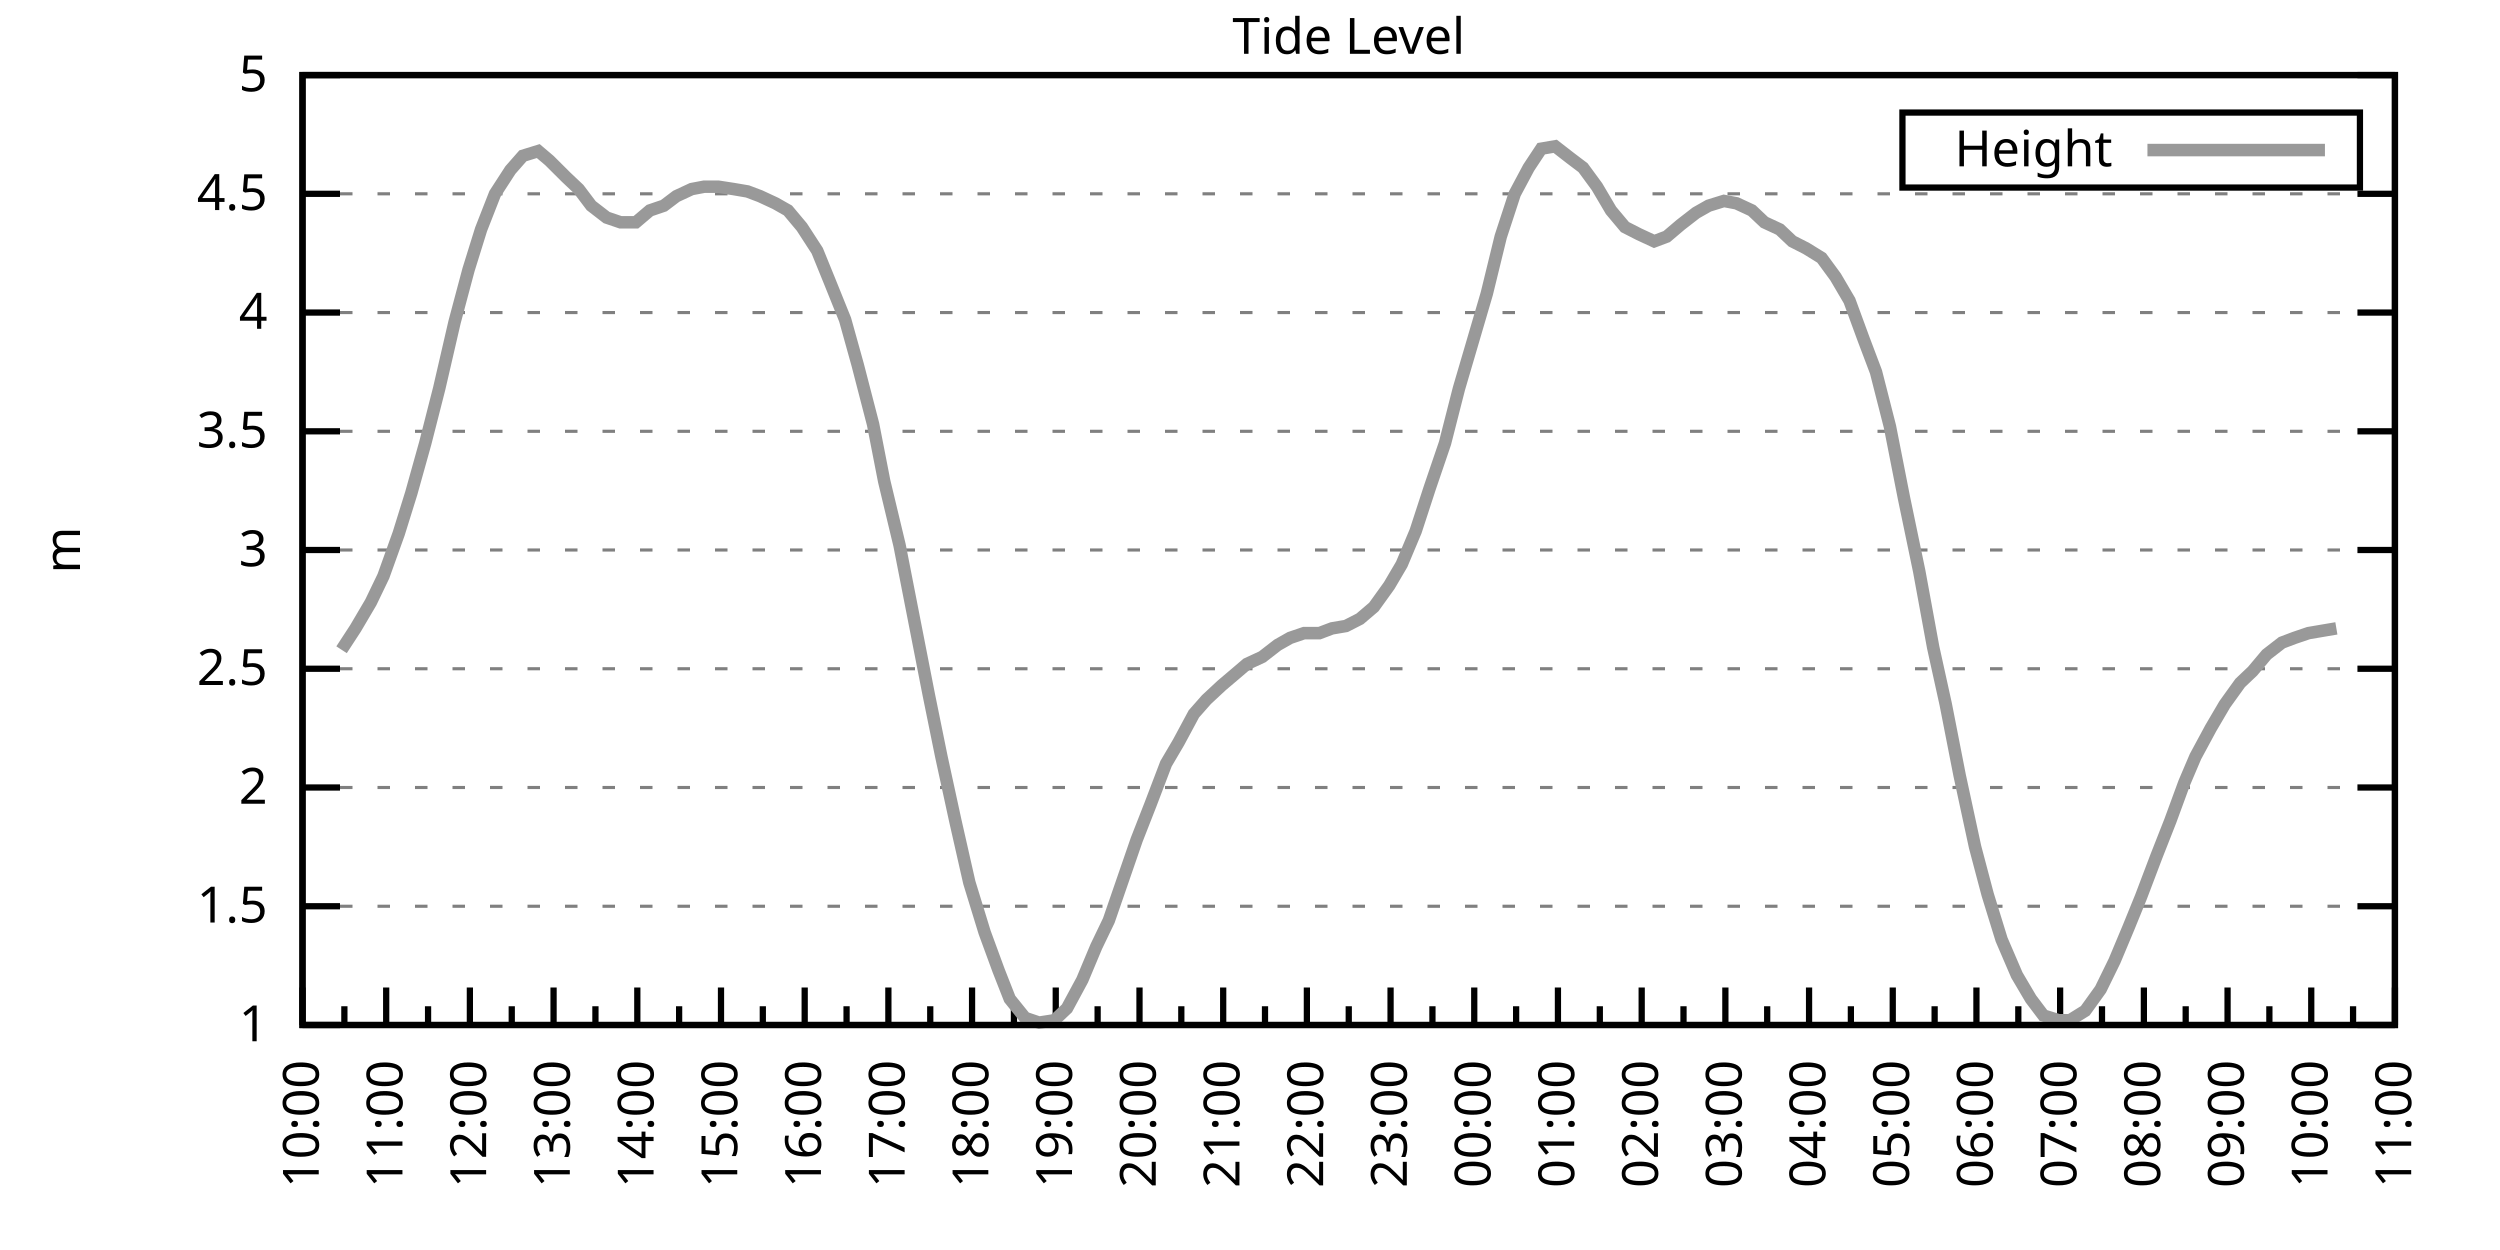
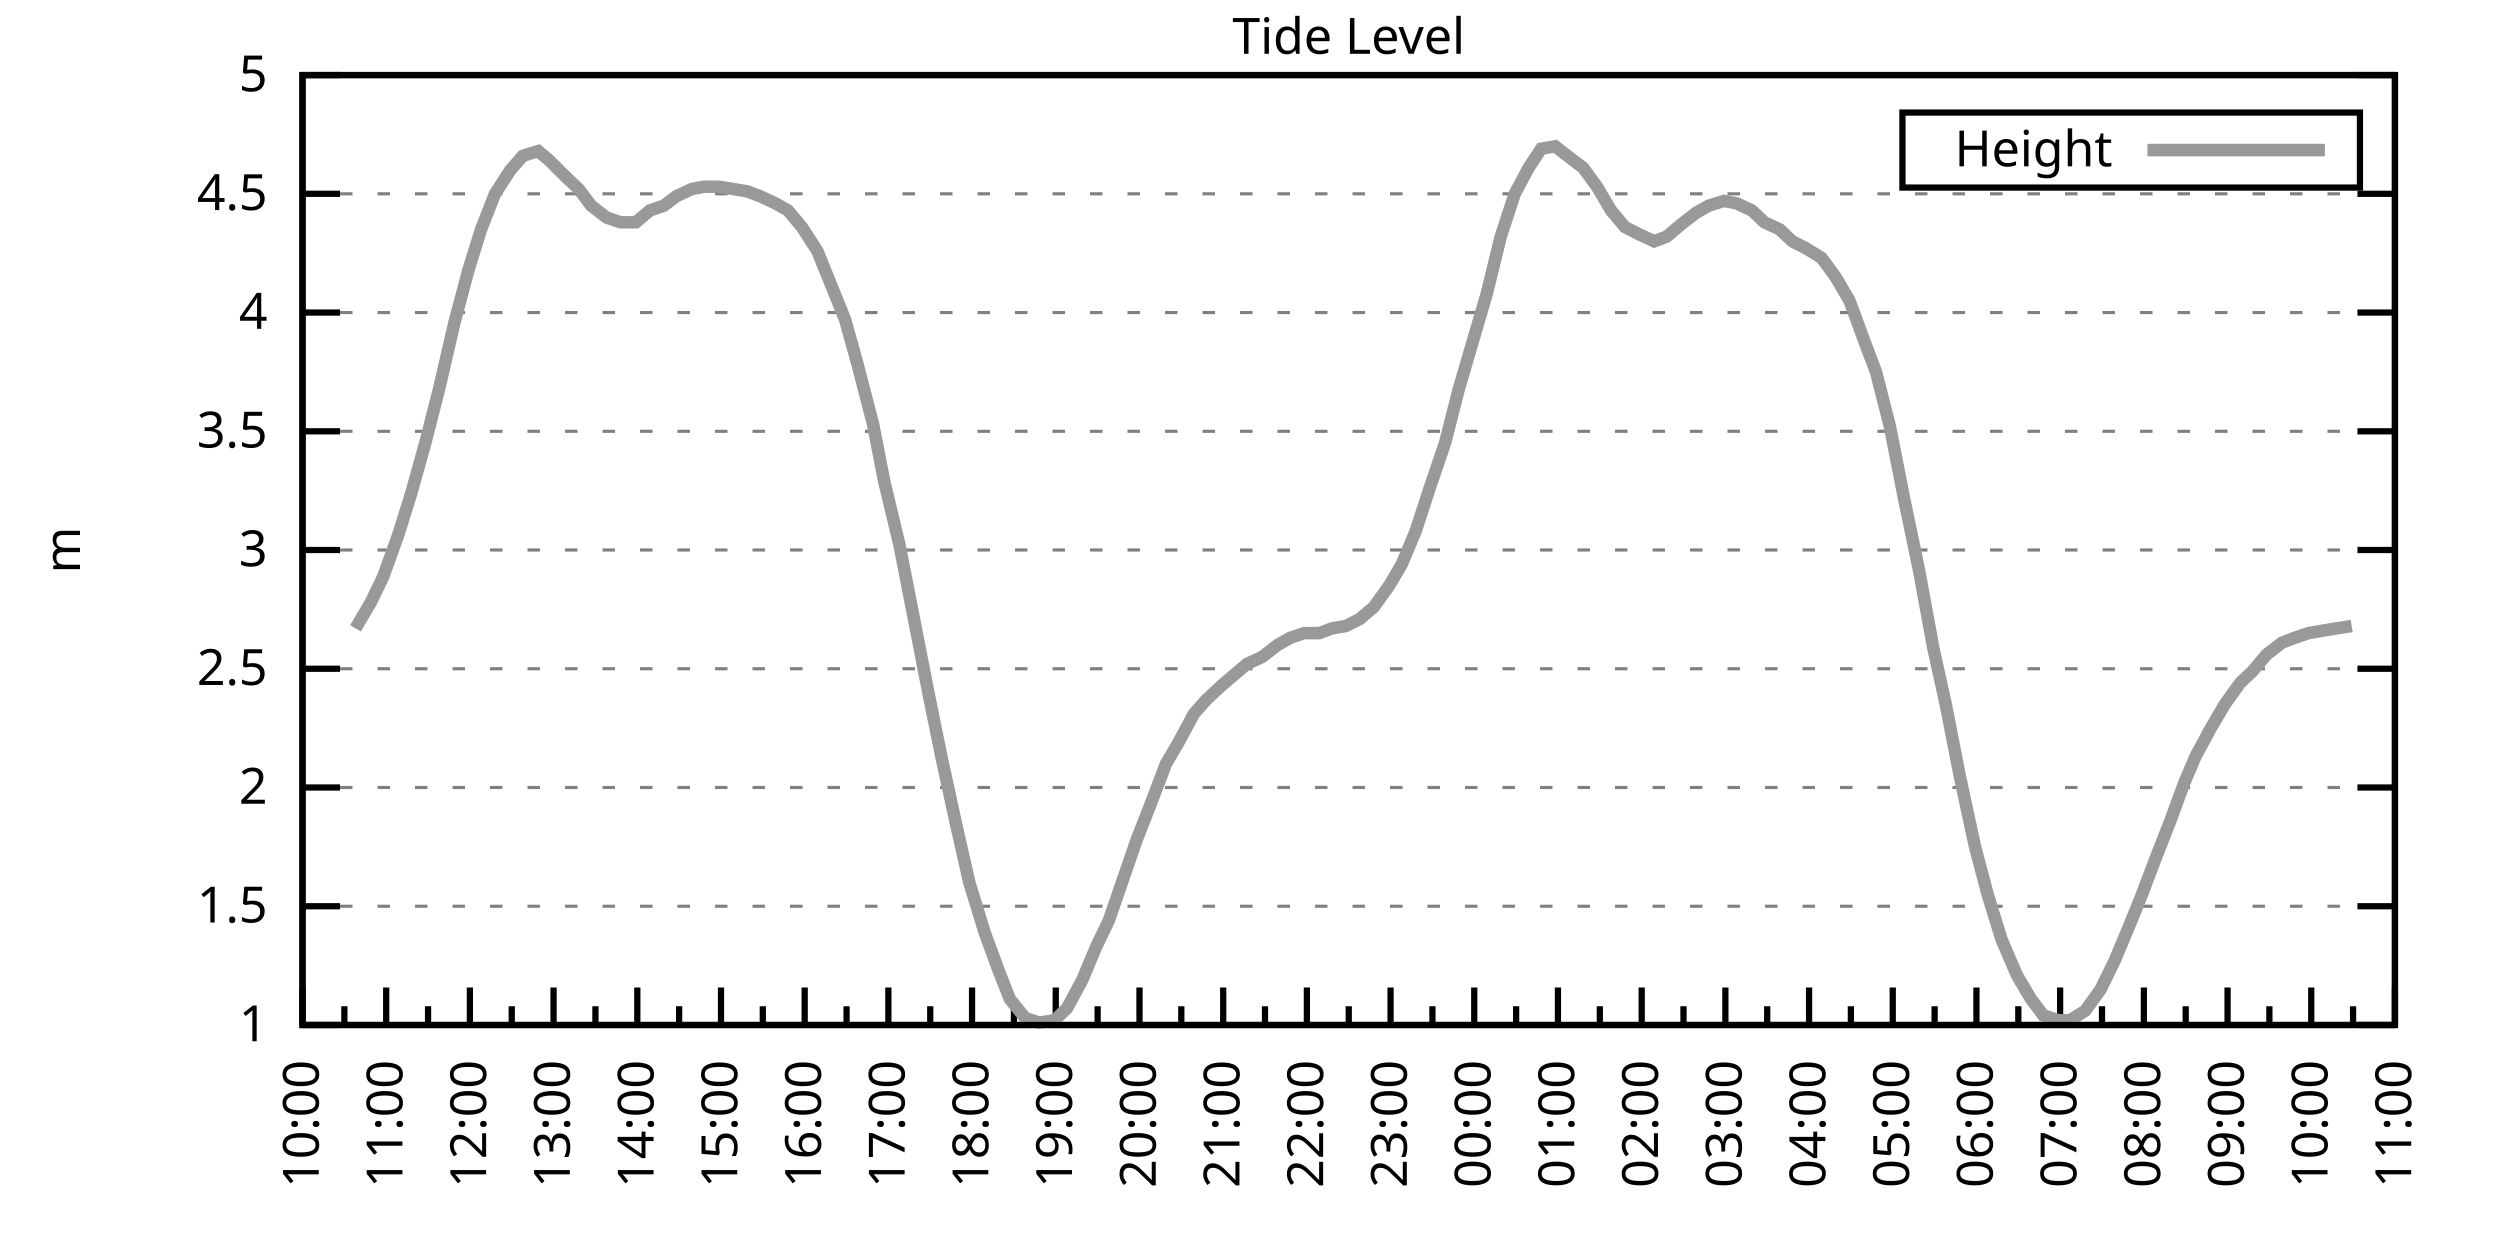
<svg xmlns="http://www.w3.org/2000/svg" xmlns:xlink="http://www.w3.org/1999/xlink" width="400" height="200" viewBox="0 0 400 200">
  <g id="gnuplot_canvas">
    <rect x="0" y="0" width="400" height="200" fill="none" />
    <defs>
      <circle id="gpDot" r="0.5" stroke-width="0.5" stroke="currentColor" />
      <path id="gpPt0" stroke-width="0.333" stroke="currentColor" d="M-1,0 h2 M0,-1 v2" />
      <path id="gpPt1" stroke-width="0.333" stroke="currentColor" d="M-1,-1 L1,1 M1,-1 L-1,1" />
      <path id="gpPt2" stroke-width="0.333" stroke="currentColor" d="M-1,0 L1,0 M0,-1 L0,1 M-1,-1 L1,1 M-1,1 L1,-1" />
      <rect id="gpPt3" stroke-width="0.333" stroke="currentColor" x="-1" y="-1" width="2" height="2" />
      <rect id="gpPt4" stroke-width="0.333" stroke="currentColor" fill="currentColor" x="-1" y="-1" width="2" height="2" />
      <circle id="gpPt5" stroke-width="0.333" stroke="currentColor" cx="0" cy="0" r="1" />
      <use xlink:href="#gpPt5" id="gpPt6" fill="currentColor" stroke="none" />
      <path id="gpPt7" stroke-width="0.333" stroke="currentColor" d="M0,-1.33 L-1.33,0.67 L1.33,0.67 z" />
      <use xlink:href="#gpPt7" id="gpPt8" fill="currentColor" stroke="none" />
      <use xlink:href="#gpPt7" id="gpPt9" stroke="currentColor" transform="rotate(180)" />
      <use xlink:href="#gpPt9" id="gpPt10" fill="currentColor" stroke="none" />
      <use xlink:href="#gpPt3" id="gpPt11" stroke="currentColor" transform="rotate(45)" />
      <use xlink:href="#gpPt11" id="gpPt12" fill="currentColor" stroke="none" />
      <path id="gpPt13" stroke-width="0.333" stroke="currentColor" d="M0,1.330 L1.265,0.411 L0.782,-1.067 L-0.782,-1.076 L-1.265,0.411 z" />
      <use xlink:href="#gpPt13" id="gpPt14" fill="currentColor" stroke="none" />
      <filter id="textbox" filterUnits="objectBoundingBox" x="0" y="0" height="1" width="1">
        <feFlood flood-color="white" flood-opacity="1" result="bgnd" />
        <feComposite in="SourceGraphic" in2="bgnd" operator="atop" />
      </filter>
      <filter id="greybox" filterUnits="objectBoundingBox" x="0" y="0" height="1" width="1">
        <feFlood flood-color="lightgrey" flood-opacity="1" result="grey" />
        <feComposite in="SourceGraphic" in2="grey" operator="atop" />
      </filter>
    </defs>
    <g fill="none" color="white" stroke="currentColor" stroke-width="1.00" stroke-linecap="butt" stroke-linejoin="miter">
</g>
    <g fill="none" color="black" stroke="currentColor" stroke-width="1.00" stroke-linecap="butt" stroke-linejoin="miter">
      <g stroke="none" shape-rendering="crispEdges">
        <polygon fill="rgb(255, 255, 255)" points="48.40,164.00 383.18,164.00 383.18,12.02 48.40,12.02 " />
      </g>
    </g>
    <g fill="none" color="black" stroke="currentColor" stroke-width="1.00" stroke-linecap="butt" stroke-linejoin="miter">
</g>
    <g fill="none" color="black" stroke="black" stroke-width="0.50" stroke-linecap="butt" stroke-linejoin="miter">
</g>
    <g fill="none" color="gray" stroke="currentColor" stroke-width="0.50" stroke-linecap="butt" stroke-linejoin="miter">
      <path stroke="gray" stroke-dasharray="2,4" class="gridline" d="M48.40,164.00 L383.19,164.00  " />
    </g>
    <g fill="none" color="gray" stroke="gray" stroke-width="1.00" stroke-linecap="butt" stroke-linejoin="miter">
</g>
    <g fill="none" color="black" stroke="currentColor" stroke-width="1.00" stroke-linecap="butt" stroke-linejoin="miter">
      <path stroke="black" d="M48.40,164.00 L54.40,164.00 M383.19,164.00 L377.19,164.00  " />
      <g transform="translate(42.80,166.60)" stroke="none" fill="black" font-family="Sans" font-size="8.00" text-anchor="end">
        <text>
          <tspan font-family="Sans"> 1</tspan>
        </text>
      </g>
    </g>
    <g fill="none" color="black" stroke="currentColor" stroke-width="1.00" stroke-linecap="butt" stroke-linejoin="miter">
</g>
    <g fill="none" color="black" stroke="black" stroke-width="0.50" stroke-linecap="butt" stroke-linejoin="miter">
</g>
    <g fill="none" color="gray" stroke="currentColor" stroke-width="0.50" stroke-linecap="butt" stroke-linejoin="miter">
      <path stroke="gray" stroke-dasharray="2,4" class="gridline" d="M48.40,145.00 L383.19,145.00  " />
    </g>
    <g fill="none" color="gray" stroke="gray" stroke-width="1.00" stroke-linecap="butt" stroke-linejoin="miter">
</g>
    <g fill="none" color="black" stroke="currentColor" stroke-width="1.00" stroke-linecap="butt" stroke-linejoin="miter">
      <path stroke="black" d="M48.40,145.00 L54.40,145.00 M383.19,145.00 L377.19,145.00  " />
      <g transform="translate(42.80,147.60)" stroke="none" fill="black" font-family="Sans" font-size="8.00" text-anchor="end">
        <text>
          <tspan font-family="Sans"> 1.5</tspan>
        </text>
      </g>
    </g>
    <g fill="none" color="black" stroke="currentColor" stroke-width="1.00" stroke-linecap="butt" stroke-linejoin="miter">
</g>
    <g fill="none" color="black" stroke="black" stroke-width="0.50" stroke-linecap="butt" stroke-linejoin="miter">
</g>
    <g fill="none" color="gray" stroke="currentColor" stroke-width="0.50" stroke-linecap="butt" stroke-linejoin="miter">
      <path stroke="gray" stroke-dasharray="2,4" class="gridline" d="M48.40,126.00 L383.19,126.00  " />
    </g>
    <g fill="none" color="gray" stroke="gray" stroke-width="1.00" stroke-linecap="butt" stroke-linejoin="miter">
</g>
    <g fill="none" color="black" stroke="currentColor" stroke-width="1.00" stroke-linecap="butt" stroke-linejoin="miter">
      <path stroke="black" d="M48.40,126.00 L54.40,126.00 M383.19,126.00 L377.19,126.00  " />
      <g transform="translate(42.80,128.60)" stroke="none" fill="black" font-family="Sans" font-size="8.00" text-anchor="end">
        <text>
          <tspan font-family="Sans"> 2</tspan>
        </text>
      </g>
    </g>
    <g fill="none" color="black" stroke="currentColor" stroke-width="1.00" stroke-linecap="butt" stroke-linejoin="miter">
</g>
    <g fill="none" color="black" stroke="black" stroke-width="0.50" stroke-linecap="butt" stroke-linejoin="miter">
</g>
    <g fill="none" color="gray" stroke="currentColor" stroke-width="0.50" stroke-linecap="butt" stroke-linejoin="miter">
      <path stroke="gray" stroke-dasharray="2,4" class="gridline" d="M48.40,107.00 L383.19,107.00  " />
    </g>
    <g fill="none" color="gray" stroke="gray" stroke-width="1.00" stroke-linecap="butt" stroke-linejoin="miter">
</g>
    <g fill="none" color="black" stroke="currentColor" stroke-width="1.00" stroke-linecap="butt" stroke-linejoin="miter">
      <path stroke="black" d="M48.40,107.00 L54.40,107.00 M383.19,107.00 L377.19,107.00  " />
      <g transform="translate(42.80,109.60)" stroke="none" fill="black" font-family="Sans" font-size="8.00" text-anchor="end">
        <text>
          <tspan font-family="Sans"> 2.5</tspan>
        </text>
      </g>
    </g>
    <g fill="none" color="black" stroke="currentColor" stroke-width="1.00" stroke-linecap="butt" stroke-linejoin="miter">
</g>
    <g fill="none" color="black" stroke="black" stroke-width="0.50" stroke-linecap="butt" stroke-linejoin="miter">
</g>
    <g fill="none" color="gray" stroke="currentColor" stroke-width="0.50" stroke-linecap="butt" stroke-linejoin="miter">
      <path stroke="gray" stroke-dasharray="2,4" class="gridline" d="M48.40,88.00 L383.19,88.00  " />
    </g>
    <g fill="none" color="gray" stroke="gray" stroke-width="1.00" stroke-linecap="butt" stroke-linejoin="miter">
</g>
    <g fill="none" color="black" stroke="currentColor" stroke-width="1.00" stroke-linecap="butt" stroke-linejoin="miter">
      <path stroke="black" d="M48.40,88.00 L54.40,88.00 M383.19,88.00 L377.19,88.00  " />
      <g transform="translate(42.80,90.60)" stroke="none" fill="black" font-family="Sans" font-size="8.00" text-anchor="end">
        <text>
          <tspan font-family="Sans"> 3</tspan>
        </text>
      </g>
    </g>
    <g fill="none" color="black" stroke="currentColor" stroke-width="1.00" stroke-linecap="butt" stroke-linejoin="miter">
</g>
    <g fill="none" color="black" stroke="black" stroke-width="0.50" stroke-linecap="butt" stroke-linejoin="miter">
</g>
    <g fill="none" color="gray" stroke="currentColor" stroke-width="0.50" stroke-linecap="butt" stroke-linejoin="miter">
      <path stroke="gray" stroke-dasharray="2,4" class="gridline" d="M48.40,69.01 L383.19,69.01  " />
    </g>
    <g fill="none" color="gray" stroke="gray" stroke-width="1.00" stroke-linecap="butt" stroke-linejoin="miter">
</g>
    <g fill="none" color="black" stroke="currentColor" stroke-width="1.00" stroke-linecap="butt" stroke-linejoin="miter">
      <path stroke="black" d="M48.40,69.01 L54.40,69.01 M383.19,69.01 L377.19,69.01  " />
      <g transform="translate(42.80,71.61)" stroke="none" fill="black" font-family="Sans" font-size="8.00" text-anchor="end">
        <text>
          <tspan font-family="Sans"> 3.5</tspan>
        </text>
      </g>
    </g>
    <g fill="none" color="black" stroke="currentColor" stroke-width="1.00" stroke-linecap="butt" stroke-linejoin="miter">
</g>
    <g fill="none" color="black" stroke="black" stroke-width="0.50" stroke-linecap="butt" stroke-linejoin="miter">
</g>
    <g fill="none" color="gray" stroke="currentColor" stroke-width="0.50" stroke-linecap="butt" stroke-linejoin="miter">
      <path stroke="gray" stroke-dasharray="2,4" class="gridline" d="M48.40,50.01 L383.19,50.01  " />
    </g>
    <g fill="none" color="gray" stroke="gray" stroke-width="1.00" stroke-linecap="butt" stroke-linejoin="miter">
</g>
    <g fill="none" color="black" stroke="currentColor" stroke-width="1.00" stroke-linecap="butt" stroke-linejoin="miter">
      <path stroke="black" d="M48.40,50.01 L54.40,50.01 M383.19,50.01 L377.19,50.01  " />
      <g transform="translate(42.80,52.61)" stroke="none" fill="black" font-family="Sans" font-size="8.00" text-anchor="end">
        <text>
          <tspan font-family="Sans"> 4</tspan>
        </text>
      </g>
    </g>
    <g fill="none" color="black" stroke="currentColor" stroke-width="1.00" stroke-linecap="butt" stroke-linejoin="miter">
</g>
    <g fill="none" color="black" stroke="black" stroke-width="0.50" stroke-linecap="butt" stroke-linejoin="miter">
</g>
    <g fill="none" color="gray" stroke="currentColor" stroke-width="0.50" stroke-linecap="butt" stroke-linejoin="miter">
      <path stroke="gray" stroke-dasharray="2,4" class="gridline" d="M48.40,31.01 L383.19,31.01  " />
    </g>
    <g fill="none" color="gray" stroke="gray" stroke-width="1.00" stroke-linecap="butt" stroke-linejoin="miter">
</g>
    <g fill="none" color="black" stroke="currentColor" stroke-width="1.00" stroke-linecap="butt" stroke-linejoin="miter">
      <path stroke="black" d="M48.40,31.01 L54.40,31.01 M383.19,31.01 L377.19,31.01  " />
      <g transform="translate(42.80,33.61)" stroke="none" fill="black" font-family="Sans" font-size="8.00" text-anchor="end">
        <text>
          <tspan font-family="Sans"> 4.5</tspan>
        </text>
      </g>
    </g>
    <g fill="none" color="black" stroke="currentColor" stroke-width="1.00" stroke-linecap="butt" stroke-linejoin="miter">
</g>
    <g fill="none" color="black" stroke="black" stroke-width="0.50" stroke-linecap="butt" stroke-linejoin="miter">
</g>
    <g fill="none" color="gray" stroke="currentColor" stroke-width="0.50" stroke-linecap="butt" stroke-linejoin="miter">
      <path stroke="gray" stroke-dasharray="2,4" class="gridline" d="M48.40,12.01 L383.19,12.01  " />
    </g>
    <g fill="none" color="gray" stroke="gray" stroke-width="1.00" stroke-linecap="butt" stroke-linejoin="miter">
</g>
    <g fill="none" color="black" stroke="currentColor" stroke-width="1.00" stroke-linecap="butt" stroke-linejoin="miter">
      <path stroke="black" d="M48.40,12.01 L54.40,12.01 M383.19,12.01 L377.19,12.01  " />
      <g transform="translate(42.80,14.61)" stroke="none" fill="black" font-family="Sans" font-size="8.00" text-anchor="end">
        <text>
          <tspan font-family="Sans"> 5</tspan>
        </text>
      </g>
    </g>
    <g fill="none" color="black" stroke="currentColor" stroke-width="1.00" stroke-linecap="butt" stroke-linejoin="miter">
      <path stroke="black" d="M48.40,164.00 L48.40,158.00  " />
      <g transform="translate(51.00,169.60) rotate(270)" stroke="none" fill="black" font-family="Sans" font-size="8.00" text-anchor="end">
        <text>
          <tspan font-family="Sans">10:00</tspan>
        </text>
      </g>
    </g>
    <g fill="none" color="black" stroke="currentColor" stroke-width="1.00" stroke-linecap="butt" stroke-linejoin="miter">
      <path stroke="black" d="M55.10,164.00 L55.10,161.00 M61.79,164.00 L61.79,158.00  " />
      <g transform="translate(64.39,169.60) rotate(270)" stroke="none" fill="black" font-family="Sans" font-size="8.00" text-anchor="end">
        <text>
          <tspan font-family="Sans">11:00</tspan>
        </text>
      </g>
    </g>
    <g fill="none" color="black" stroke="currentColor" stroke-width="1.00" stroke-linecap="butt" stroke-linejoin="miter">
      <path stroke="black" d="M68.49,164.00 L68.49,161.00 M75.18,164.00 L75.18,158.00  " />
      <g transform="translate(77.78,169.60) rotate(270)" stroke="none" fill="black" font-family="Sans" font-size="8.00" text-anchor="end">
        <text>
          <tspan font-family="Sans">12:00</tspan>
        </text>
      </g>
    </g>
    <g fill="none" color="black" stroke="currentColor" stroke-width="1.00" stroke-linecap="butt" stroke-linejoin="miter">
      <path stroke="black" d="M81.88,164.00 L81.88,161.00 M88.57,164.00 L88.57,158.00  " />
      <g transform="translate(91.17,169.60) rotate(270)" stroke="none" fill="black" font-family="Sans" font-size="8.00" text-anchor="end">
        <text>
          <tspan font-family="Sans">13:00</tspan>
        </text>
      </g>
    </g>
    <g fill="none" color="black" stroke="currentColor" stroke-width="1.00" stroke-linecap="butt" stroke-linejoin="miter">
      <path stroke="black" d="M95.27,164.00 L95.27,161.00 M101.97,164.00 L101.97,158.00  " />
      <g transform="translate(104.57,169.60) rotate(270)" stroke="none" fill="black" font-family="Sans" font-size="8.00" text-anchor="end">
        <text>
          <tspan font-family="Sans">14:00</tspan>
        </text>
      </g>
    </g>
    <g fill="none" color="black" stroke="currentColor" stroke-width="1.00" stroke-linecap="butt" stroke-linejoin="miter">
      <path stroke="black" d="M108.66,164.00 L108.66,161.00 M115.36,164.00 L115.36,158.00  " />
      <g transform="translate(117.96,169.60) rotate(270)" stroke="none" fill="black" font-family="Sans" font-size="8.00" text-anchor="end">
        <text>
          <tspan font-family="Sans">15:00</tspan>
        </text>
      </g>
    </g>
    <g fill="none" color="black" stroke="currentColor" stroke-width="1.00" stroke-linecap="butt" stroke-linejoin="miter">
      <path stroke="black" d="M122.05,164.00 L122.05,161.00 M128.75,164.00 L128.75,158.00  " />
      <g transform="translate(131.35,169.60) rotate(270)" stroke="none" fill="black" font-family="Sans" font-size="8.00" text-anchor="end">
        <text>
          <tspan font-family="Sans">16:00</tspan>
        </text>
      </g>
    </g>
    <g fill="none" color="black" stroke="currentColor" stroke-width="1.00" stroke-linecap="butt" stroke-linejoin="miter">
      <path stroke="black" d="M135.45,164.00 L135.45,161.00 M142.14,164.00 L142.14,158.00  " />
      <g transform="translate(144.74,169.60) rotate(270)" stroke="none" fill="black" font-family="Sans" font-size="8.00" text-anchor="end">
        <text>
          <tspan font-family="Sans">17:00</tspan>
        </text>
      </g>
    </g>
    <g fill="none" color="black" stroke="currentColor" stroke-width="1.00" stroke-linecap="butt" stroke-linejoin="miter">
      <path stroke="black" d="M148.84,164.00 L148.84,161.00 M155.53,164.00 L155.53,158.00  " />
      <g transform="translate(158.13,169.60) rotate(270)" stroke="none" fill="black" font-family="Sans" font-size="8.00" text-anchor="end">
        <text>
          <tspan font-family="Sans">18:00</tspan>
        </text>
      </g>
    </g>
    <g fill="none" color="black" stroke="currentColor" stroke-width="1.00" stroke-linecap="butt" stroke-linejoin="miter">
      <path stroke="black" d="M162.23,164.00 L162.23,161.00 M168.92,164.00 L168.92,158.00  " />
      <g transform="translate(171.52,169.60) rotate(270)" stroke="none" fill="black" font-family="Sans" font-size="8.00" text-anchor="end">
        <text>
          <tspan font-family="Sans">19:00</tspan>
        </text>
      </g>
    </g>
    <g fill="none" color="black" stroke="currentColor" stroke-width="1.00" stroke-linecap="butt" stroke-linejoin="miter">
      <path stroke="black" d="M175.62,164.00 L175.62,161.00 M182.32,164.00 L182.32,158.00  " />
      <g transform="translate(184.92,169.60) rotate(270)" stroke="none" fill="black" font-family="Sans" font-size="8.00" text-anchor="end">
        <text>
          <tspan font-family="Sans">20:00</tspan>
        </text>
      </g>
    </g>
    <g fill="none" color="black" stroke="currentColor" stroke-width="1.00" stroke-linecap="butt" stroke-linejoin="miter">
      <path stroke="black" d="M189.01,164.00 L189.01,161.00 M195.71,164.00 L195.71,158.00  " />
      <g transform="translate(198.31,169.60) rotate(270)" stroke="none" fill="black" font-family="Sans" font-size="8.00" text-anchor="end">
        <text>
          <tspan font-family="Sans">21:00</tspan>
        </text>
      </g>
    </g>
    <g fill="none" color="black" stroke="currentColor" stroke-width="1.00" stroke-linecap="butt" stroke-linejoin="miter">
      <path stroke="black" d="M202.40,164.00 L202.40,161.00 M209.10,164.00 L209.10,158.00  " />
      <g transform="translate(211.70,169.60) rotate(270)" stroke="none" fill="black" font-family="Sans" font-size="8.00" text-anchor="end">
        <text>
          <tspan font-family="Sans">22:00</tspan>
        </text>
      </g>
    </g>
    <g fill="none" color="black" stroke="currentColor" stroke-width="1.00" stroke-linecap="butt" stroke-linejoin="miter">
      <path stroke="black" d="M215.80,164.00 L215.80,161.00 M222.49,164.00 L222.49,158.00  " />
      <g transform="translate(225.09,169.60) rotate(270)" stroke="none" fill="black" font-family="Sans" font-size="8.00" text-anchor="end">
        <text>
          <tspan font-family="Sans">23:00</tspan>
        </text>
      </g>
    </g>
    <g fill="none" color="black" stroke="currentColor" stroke-width="1.00" stroke-linecap="butt" stroke-linejoin="miter">
      <path stroke="black" d="M229.19,164.00 L229.19,161.00 M235.88,164.00 L235.88,158.00  " />
      <g transform="translate(238.48,169.60) rotate(270)" stroke="none" fill="black" font-family="Sans" font-size="8.00" text-anchor="end">
        <text>
          <tspan font-family="Sans">00:00</tspan>
        </text>
      </g>
    </g>
    <g fill="none" color="black" stroke="currentColor" stroke-width="1.00" stroke-linecap="butt" stroke-linejoin="miter">
      <path stroke="black" d="M242.58,164.00 L242.58,161.00 M249.27,164.00 L249.27,158.00  " />
      <g transform="translate(251.87,169.60) rotate(270)" stroke="none" fill="black" font-family="Sans" font-size="8.00" text-anchor="end">
        <text>
          <tspan font-family="Sans">01:00</tspan>
        </text>
      </g>
    </g>
    <g fill="none" color="black" stroke="currentColor" stroke-width="1.00" stroke-linecap="butt" stroke-linejoin="miter">
      <path stroke="black" d="M255.97,164.00 L255.97,161.00 M262.67,164.00 L262.67,158.00  " />
      <g transform="translate(265.27,169.60) rotate(270)" stroke="none" fill="black" font-family="Sans" font-size="8.00" text-anchor="end">
        <text>
          <tspan font-family="Sans">02:00</tspan>
        </text>
      </g>
    </g>
    <g fill="none" color="black" stroke="currentColor" stroke-width="1.00" stroke-linecap="butt" stroke-linejoin="miter">
      <path stroke="black" d="M269.36,164.00 L269.36,161.00 M276.06,164.00 L276.06,158.00  " />
      <g transform="translate(278.66,169.60) rotate(270)" stroke="none" fill="black" font-family="Sans" font-size="8.00" text-anchor="end">
        <text>
          <tspan font-family="Sans">03:00</tspan>
        </text>
      </g>
    </g>
    <g fill="none" color="black" stroke="currentColor" stroke-width="1.00" stroke-linecap="butt" stroke-linejoin="miter">
      <path stroke="black" d="M282.75,164.00 L282.75,161.00 M289.45,164.00 L289.45,158.00  " />
      <g transform="translate(292.05,169.60) rotate(270)" stroke="none" fill="black" font-family="Sans" font-size="8.00" text-anchor="end">
        <text>
          <tspan font-family="Sans">04:00</tspan>
        </text>
      </g>
    </g>
    <g fill="none" color="black" stroke="currentColor" stroke-width="1.00" stroke-linecap="butt" stroke-linejoin="miter">
      <path stroke="black" d="M296.14,164.00 L296.14,161.00 M302.84,164.00 L302.84,158.00  " />
      <g transform="translate(305.44,169.60) rotate(270)" stroke="none" fill="black" font-family="Sans" font-size="8.00" text-anchor="end">
        <text>
          <tspan font-family="Sans">05:00</tspan>
        </text>
      </g>
    </g>
    <g fill="none" color="black" stroke="currentColor" stroke-width="1.00" stroke-linecap="butt" stroke-linejoin="miter">
      <path stroke="black" d="M309.54,164.00 L309.54,161.00 M316.23,164.00 L316.23,158.00  " />
      <g transform="translate(318.83,169.60) rotate(270)" stroke="none" fill="black" font-family="Sans" font-size="8.00" text-anchor="end">
        <text>
          <tspan font-family="Sans">06:00</tspan>
        </text>
      </g>
    </g>
    <g fill="none" color="black" stroke="currentColor" stroke-width="1.00" stroke-linecap="butt" stroke-linejoin="miter">
      <path stroke="black" d="M322.93,164.00 L322.93,161.00 M329.62,164.00 L329.62,158.00  " />
      <g transform="translate(332.22,169.60) rotate(270)" stroke="none" fill="black" font-family="Sans" font-size="8.00" text-anchor="end">
        <text>
          <tspan font-family="Sans">07:00</tspan>
        </text>
      </g>
    </g>
    <g fill="none" color="black" stroke="currentColor" stroke-width="1.00" stroke-linecap="butt" stroke-linejoin="miter">
      <path stroke="black" d="M336.32,164.00 L336.32,161.00 M343.02,164.00 L343.02,158.00  " />
      <g transform="translate(345.62,169.60) rotate(270)" stroke="none" fill="black" font-family="Sans" font-size="8.00" text-anchor="end">
        <text>
          <tspan font-family="Sans">08:00</tspan>
        </text>
      </g>
    </g>
    <g fill="none" color="black" stroke="currentColor" stroke-width="1.00" stroke-linecap="butt" stroke-linejoin="miter">
      <path stroke="black" d="M349.71,164.00 L349.71,161.00 M356.41,164.00 L356.41,158.00  " />
      <g transform="translate(359.01,169.60) rotate(270)" stroke="none" fill="black" font-family="Sans" font-size="8.00" text-anchor="end">
        <text>
          <tspan font-family="Sans">09:00</tspan>
        </text>
      </g>
    </g>
    <g fill="none" color="black" stroke="currentColor" stroke-width="1.00" stroke-linecap="butt" stroke-linejoin="miter">
      <path stroke="black" d="M363.10,164.00 L363.10,161.00 M369.80,164.00 L369.80,158.00  " />
      <g transform="translate(372.40,169.60) rotate(270)" stroke="none" fill="black" font-family="Sans" font-size="8.00" text-anchor="end">
        <text>
          <tspan font-family="Sans">10:00</tspan>
        </text>
      </g>
    </g>
    <g fill="none" color="black" stroke="currentColor" stroke-width="1.00" stroke-linecap="butt" stroke-linejoin="miter">
      <path stroke="black" d="M376.49,164.00 L376.49,161.00 M383.19,164.00 L383.19,158.00  " />
      <g transform="translate(385.79,169.60) rotate(270)" stroke="none" fill="black" font-family="Sans" font-size="8.00" text-anchor="end">
        <text>
          <tspan font-family="Sans">11:00</tspan>
        </text>
      </g>
    </g>
    <g fill="none" color="black" stroke="currentColor" stroke-width="1.00" stroke-linecap="butt" stroke-linejoin="miter">
</g>
    <g fill="none" color="black" stroke="currentColor" stroke-width="1.00" stroke-linecap="butt" stroke-linejoin="miter">
      <path stroke="black" d="M48.40,12.01 L48.40,164.00 L383.19,164.00 L383.19,12.01 L48.40,12.01 Z  " />
    </g>
    <g fill="none" color="black" stroke="currentColor" stroke-width="1.00" stroke-linecap="butt" stroke-linejoin="miter">
      <g transform="translate(12.80,88.01) rotate(270)" stroke="none" fill="black" font-family="Sans" font-size="8.00" text-anchor="middle">
        <text>
          <tspan font-family="Sans">m</tspan>
        </text>
      </g>
    </g>
    <g fill="none" color="black" stroke="currentColor" stroke-width="1.00" stroke-linecap="butt" stroke-linejoin="miter">
</g>
    <g fill="none" color="black" stroke="currentColor" stroke-width="1.00" stroke-linecap="butt" stroke-linejoin="miter">
      <path stroke="black" d="M304.39,30.01 L304.39,18.01 L377.59,18.01 L377.59,30.01 L304.39,30.01 Z  " />
    </g>
    <g id="Tide_level_plot_1">
      <g fill="none" color="white" stroke="black" stroke-width="2.00" stroke-linecap="butt" stroke-linejoin="miter">
</g>
      <g fill="none" color="black" stroke="currentColor" stroke-width="2.00" stroke-linecap="butt" stroke-linejoin="miter">
        <g transform="translate(337.99,26.61)" stroke="none" fill="black" font-family="Sans" font-size="8.00" text-anchor="end">
          <text>
            <tspan font-family="Sans">Height</tspan>
          </text>
        </g>
      </g>
      <g fill="none" color="black" stroke="currentColor" stroke-width="2.00" stroke-linecap="butt" stroke-linejoin="miter">
-         <path stroke="rgb(153, 153, 153)" d="M343.59,24.01 L371.99,24.01 M54.65,103.96 L56.88,100.54 L59.34,96.36 L61.35,92.18 L63.80,85.35 L65.81,78.89   L68.04,70.91 L70.27,62.17 L72.73,51.53 L74.96,43.17 L76.97,36.71 L79.20,31.01 L81.66,27.21 L83.66,24.93   L86.12,24.17 L87.91,25.69 L90.58,28.35 L92.59,30.25 L94.60,32.91 L97.06,34.81 L99.29,35.57 L101.74,35.57   L103.98,33.67 L106.21,32.91 L108.22,31.39 L110.67,30.25 L112.68,29.87 L114.91,29.87 L117.37,30.25 L119.60,30.63   L121.61,31.39 L124.06,32.53 L126.07,33.67 L128.30,36.33 L130.76,40.13 L132.77,45.07 L135.22,51.15 L137.23,58.37   L139.69,67.87 L141.47,76.99 L143.93,87.25 L146.38,99.78 L148.61,111.18 L150.62,121.06 L152.85,131.32 L155.09,141.20   L157.54,149.18 L159.77,155.26 L161.56,159.82 L164.01,162.86 L166.25,163.62 L168.70,163.24 L170.71,161.34 L173.17,156.78   L175.40,151.46 L177.41,147.28 L179.64,140.82 L181.87,134.36 L184.10,128.66 L186.56,122.20 L188.57,118.78 L191.02,114.22   L193.03,111.94 L195.48,109.66 L197.72,107.76 L199.50,106.24 L201.96,105.10 L204.41,103.20 L206.42,102.06 L208.65,101.30   L211.11,101.30 L213.12,100.54 L215.35,100.16 L217.58,99.02 L219.81,97.12 L222.27,93.70 L224.28,90.28 L226.51,84.97   L228.74,78.13 L231.20,70.91 L233.43,62.17 L235.44,55.33 L237.89,46.97 L240.12,37.85 L242.36,31.01 L244.59,26.83   L246.60,23.79 L248.83,23.41 L251.28,25.31 L253.29,26.83 L255.52,29.87 L257.76,33.67 L259.99,36.33 L262.22,37.47   L264.67,38.61 L266.68,37.85 L268.92,35.95 L271.37,34.05 L273.38,32.91 L275.83,32.15 L277.84,32.53 L280.30,33.67   L282.31,35.57 L284.76,36.71 L286.77,38.61 L289.00,39.75 L291.46,41.27 L293.69,44.31 L295.92,48.11 L298.15,54.19   L300.16,59.51 L302.39,68.25 L304.63,79.65 L307.08,91.42 L309.31,103.58 L311.32,112.70 L313.55,124.10 L316.01,135.50   L318.02,143.10 L320.25,150.32 L322.70,156.02 L324.94,159.82 L326.95,162.48 L329.40,163.24 L331.19,163.24 L333.64,161.72   L336.10,158.30 L338.33,153.74 L340.56,148.42 L342.57,143.48 L345.02,137.02 L347.26,131.32 L349.49,125.24 L351.27,121.06   L353.73,116.50 L355.96,112.70 L358.42,109.28 L360.42,107.38 L362.66,104.72 L365.11,102.82 L367.12,102.06 L369.35,101.30   L371.58,100.92 L373.82,100.54  " />
+         <path stroke="rgb(153, 153, 153)" d="M343.59,24.01 L371.99,24.01 M56.88,100.54 L59.34,96.36 L61.35,92.18 L63.80,85.35 L65.81,78.89 L68.04,70.91   L70.27,62.17 L72.73,51.53 L74.96,43.17 L76.97,36.71 L79.20,31.01 L81.66,27.21 L83.66,24.93 L86.12,24.17   L87.91,25.69 L90.58,28.35 L92.59,30.25 L94.60,32.91 L97.06,34.81 L99.29,35.57 L101.74,35.57 L103.98,33.67   L106.21,32.91 L108.22,31.39 L110.67,30.25 L112.68,29.87 L114.91,29.87 L117.37,30.25 L119.60,30.63 L121.61,31.39   L124.06,32.53 L126.07,33.67 L128.30,36.33 L130.76,40.13 L132.77,45.07 L135.22,51.15 L137.23,58.37 L139.69,67.87   L141.47,76.99 L143.93,87.25 L146.38,99.78 L148.61,111.18 L150.62,121.06 L152.85,131.32 L155.09,141.20 L157.54,149.18   L159.77,155.26 L161.56,159.82 L164.01,162.86 L166.25,163.62 L168.70,163.24 L170.71,161.34 L173.17,156.78 L175.40,151.46   L177.41,147.28 L179.64,140.82 L181.87,134.36 L184.10,128.66 L186.56,122.20 L188.57,118.78 L191.02,114.22 L193.03,111.94   L195.48,109.66 L197.72,107.76 L199.50,106.24 L201.96,105.10 L204.41,103.20 L206.42,102.06 L208.65,101.30 L211.11,101.30   L213.12,100.54 L215.35,100.16 L217.58,99.02 L219.81,97.12 L222.27,93.70 L224.28,90.28 L226.51,84.97 L228.74,78.13   L231.20,70.91 L233.43,62.17 L235.44,55.33 L237.89,46.97 L240.12,37.85 L242.36,31.01 L244.59,26.83 L246.60,23.79   L248.83,23.41 L251.28,25.31 L253.29,26.83 L255.52,29.87 L257.76,33.67 L259.99,36.33 L262.22,37.47 L264.67,38.61   L266.68,37.85 L268.92,35.95 L271.37,34.05 L273.38,32.91 L275.83,32.15 L277.84,32.53 L280.30,33.67 L282.31,35.57   L284.76,36.71 L286.77,38.61 L289.00,39.75 L291.46,41.27 L293.69,44.31 L295.92,48.11 L298.15,54.19 L300.16,59.51   L302.39,68.25 L304.63,79.65 L307.08,91.42 L309.31,103.58 L311.32,112.70 L313.55,124.10 L316.01,135.50 L318.02,143.10   L320.25,150.32 L322.70,156.02 L324.94,159.82 L326.95,162.48 L329.40,163.24 L331.19,163.24 L333.64,161.72 L336.10,158.30   L338.33,153.74 L340.56,148.42 L342.57,143.48 L345.02,137.02 L347.26,131.32 L349.49,125.24 L351.27,121.06 L353.73,116.50   L355.96,112.70 L358.42,109.28 L360.42,107.38 L362.66,104.72 L365.11,102.82 L367.12,102.06 L369.35,101.30 L371.58,100.92   L373.82,100.54 L376.27,100.16  " />
      </g>
    </g>
    <g fill="none" color="black" stroke="currentColor" stroke-width="2.00" stroke-linecap="butt" stroke-linejoin="miter">
</g>
    <g fill="none" color="black" stroke="black" stroke-width="1.00" stroke-linecap="butt" stroke-linejoin="miter">
</g>
    <g fill="none" color="black" stroke="currentColor" stroke-width="1.00" stroke-linecap="butt" stroke-linejoin="miter">
      <path stroke="black" d="M48.40,12.01 L48.40,164.00 L383.19,164.00 L383.19,12.01 L48.40,12.01 Z  " />
    </g>
    <g fill="none" color="black" stroke="currentColor" stroke-width="1.00" stroke-linecap="butt" stroke-linejoin="miter">
      <g transform="translate(215.79,8.61)" stroke="none" fill="black" font-family="Sans" font-size="8.00" text-anchor="middle">
        <text>
          <tspan font-family="Sans">Tide Level</tspan>
        </text>
      </g>
    </g>
    <g fill="none" color="black" stroke="currentColor" stroke-width="1.00" stroke-linecap="butt" stroke-linejoin="miter">
</g>
  </g>
</svg>
